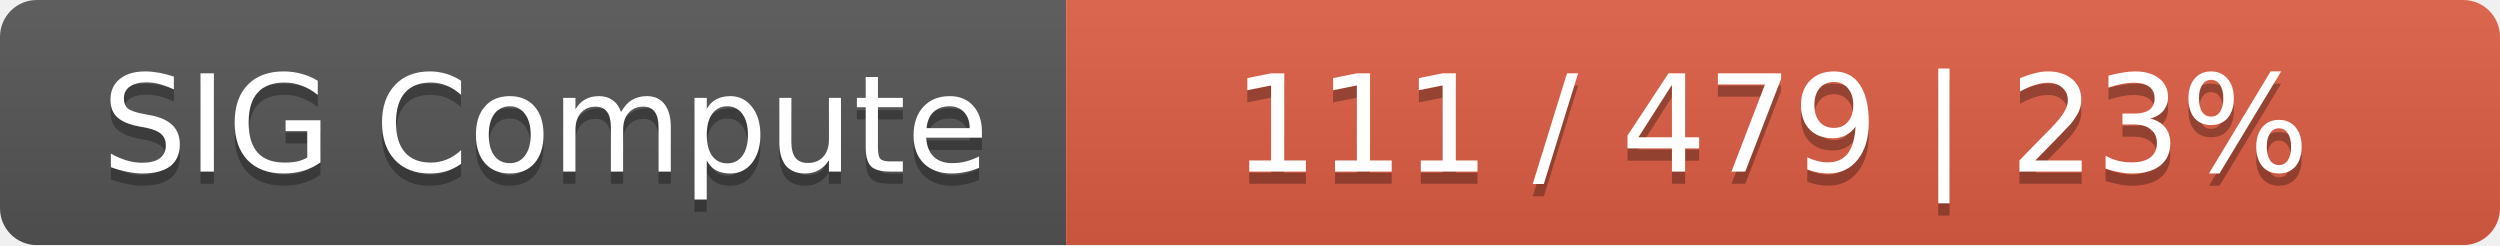
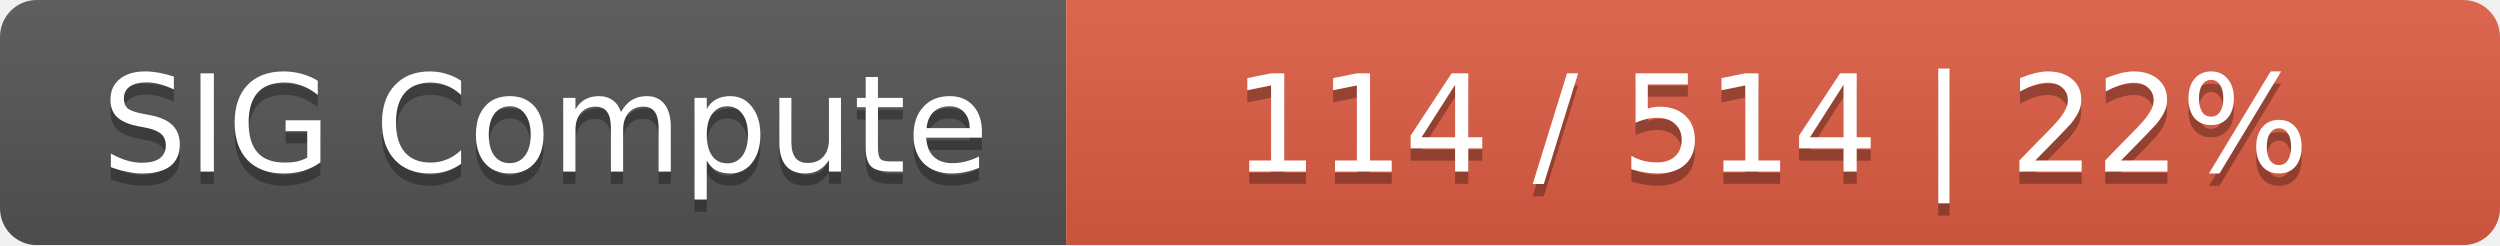
<svg xmlns="http://www.w3.org/2000/svg" width="204" height="20">
  <linearGradient id="smooth" x2="0" y2="100%">
    <stop offset="0" stop-color="#bbb" stop-opacity=".1" />
    <stop offset="1" stop-opacity=".1" />
  </linearGradient>
  <mask id="round">
    <rect width="204" height="20" rx="3" fill="#fff" />
  </mask>
  <g mask="url(#round)">
    <rect width="87" height="20" fill="#555" />
    <rect x="87" width="117" height="20" fill="#e05d44" />
    <rect width="204" height="20" fill="url(#smooth)" />
  </g>
  <g fill="#fff" text-anchor="middle" font-family="DejaVu Sans,Verdana,Geneva,sans-serif" font-size="11">
    <text x="44.5" y="15" fill="#010101" fill-opacity=".3">SIG Compute</text>
    <text x="44.5" y="14">SIG Compute</text>
-     <text x="144.5" y="15" fill="#010101" fill-opacity=".3">111 / 479    |    23%</text>
-     <text x="144.5" y="14">111 / 479    |    23%</text>
+     <text x="144.5" y="15" fill="#010101" fill-opacity=".3">114 / 514    |    22%</text>
+     <text x="144.5" y="14">114 / 514    |    22%</text>
  </g>
</svg>
